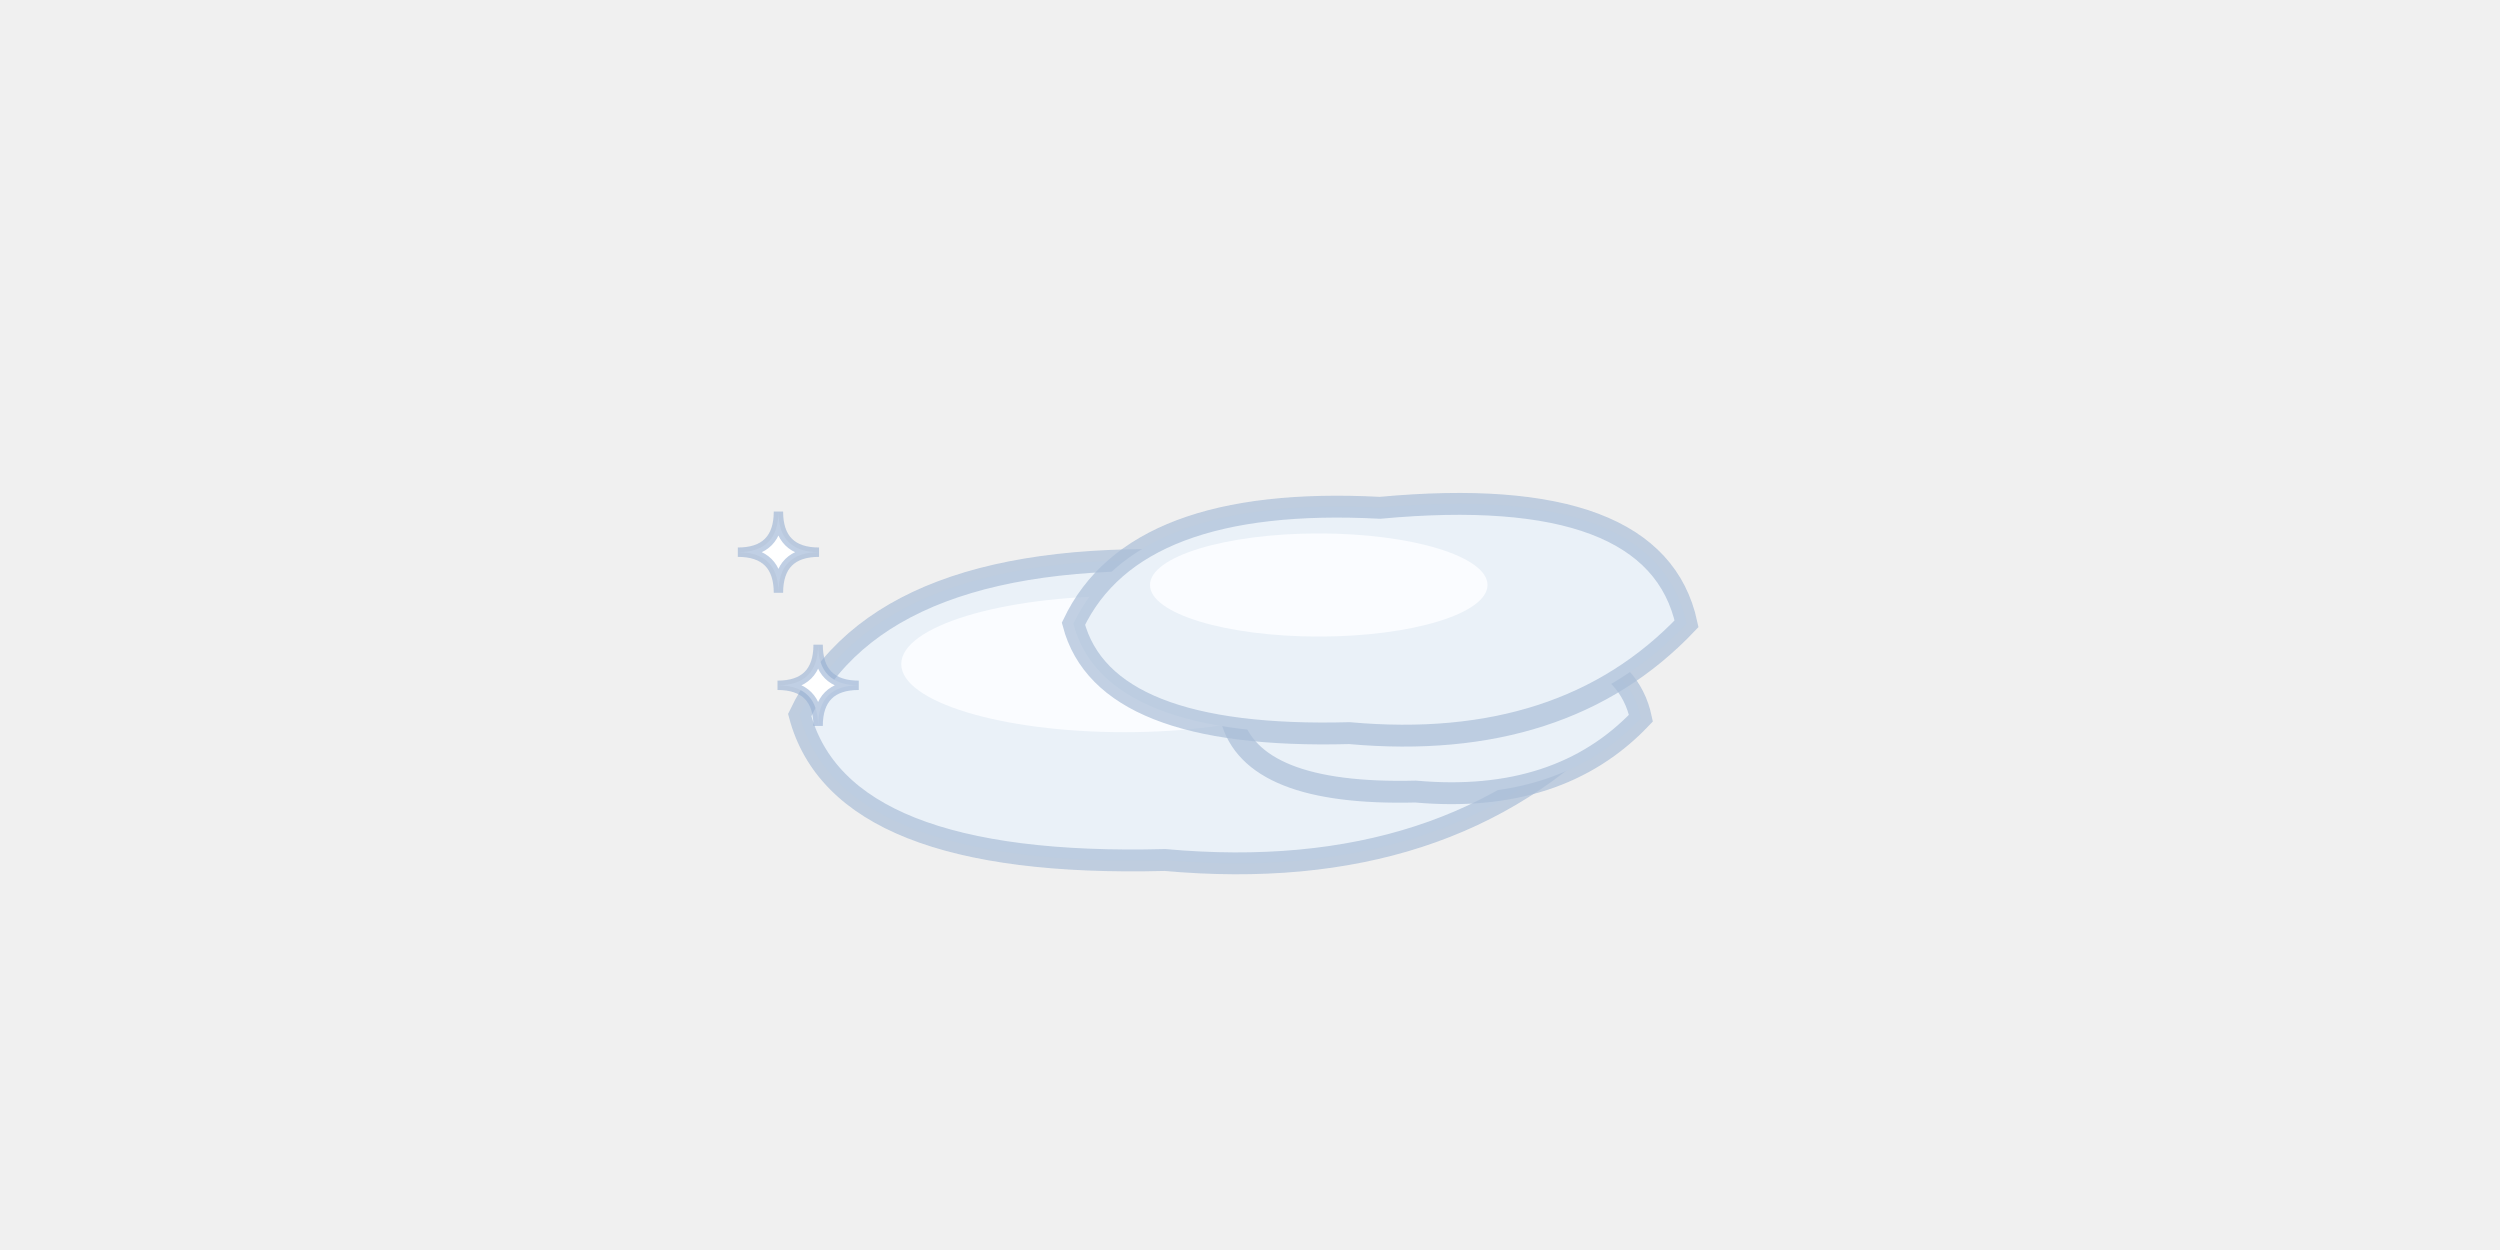
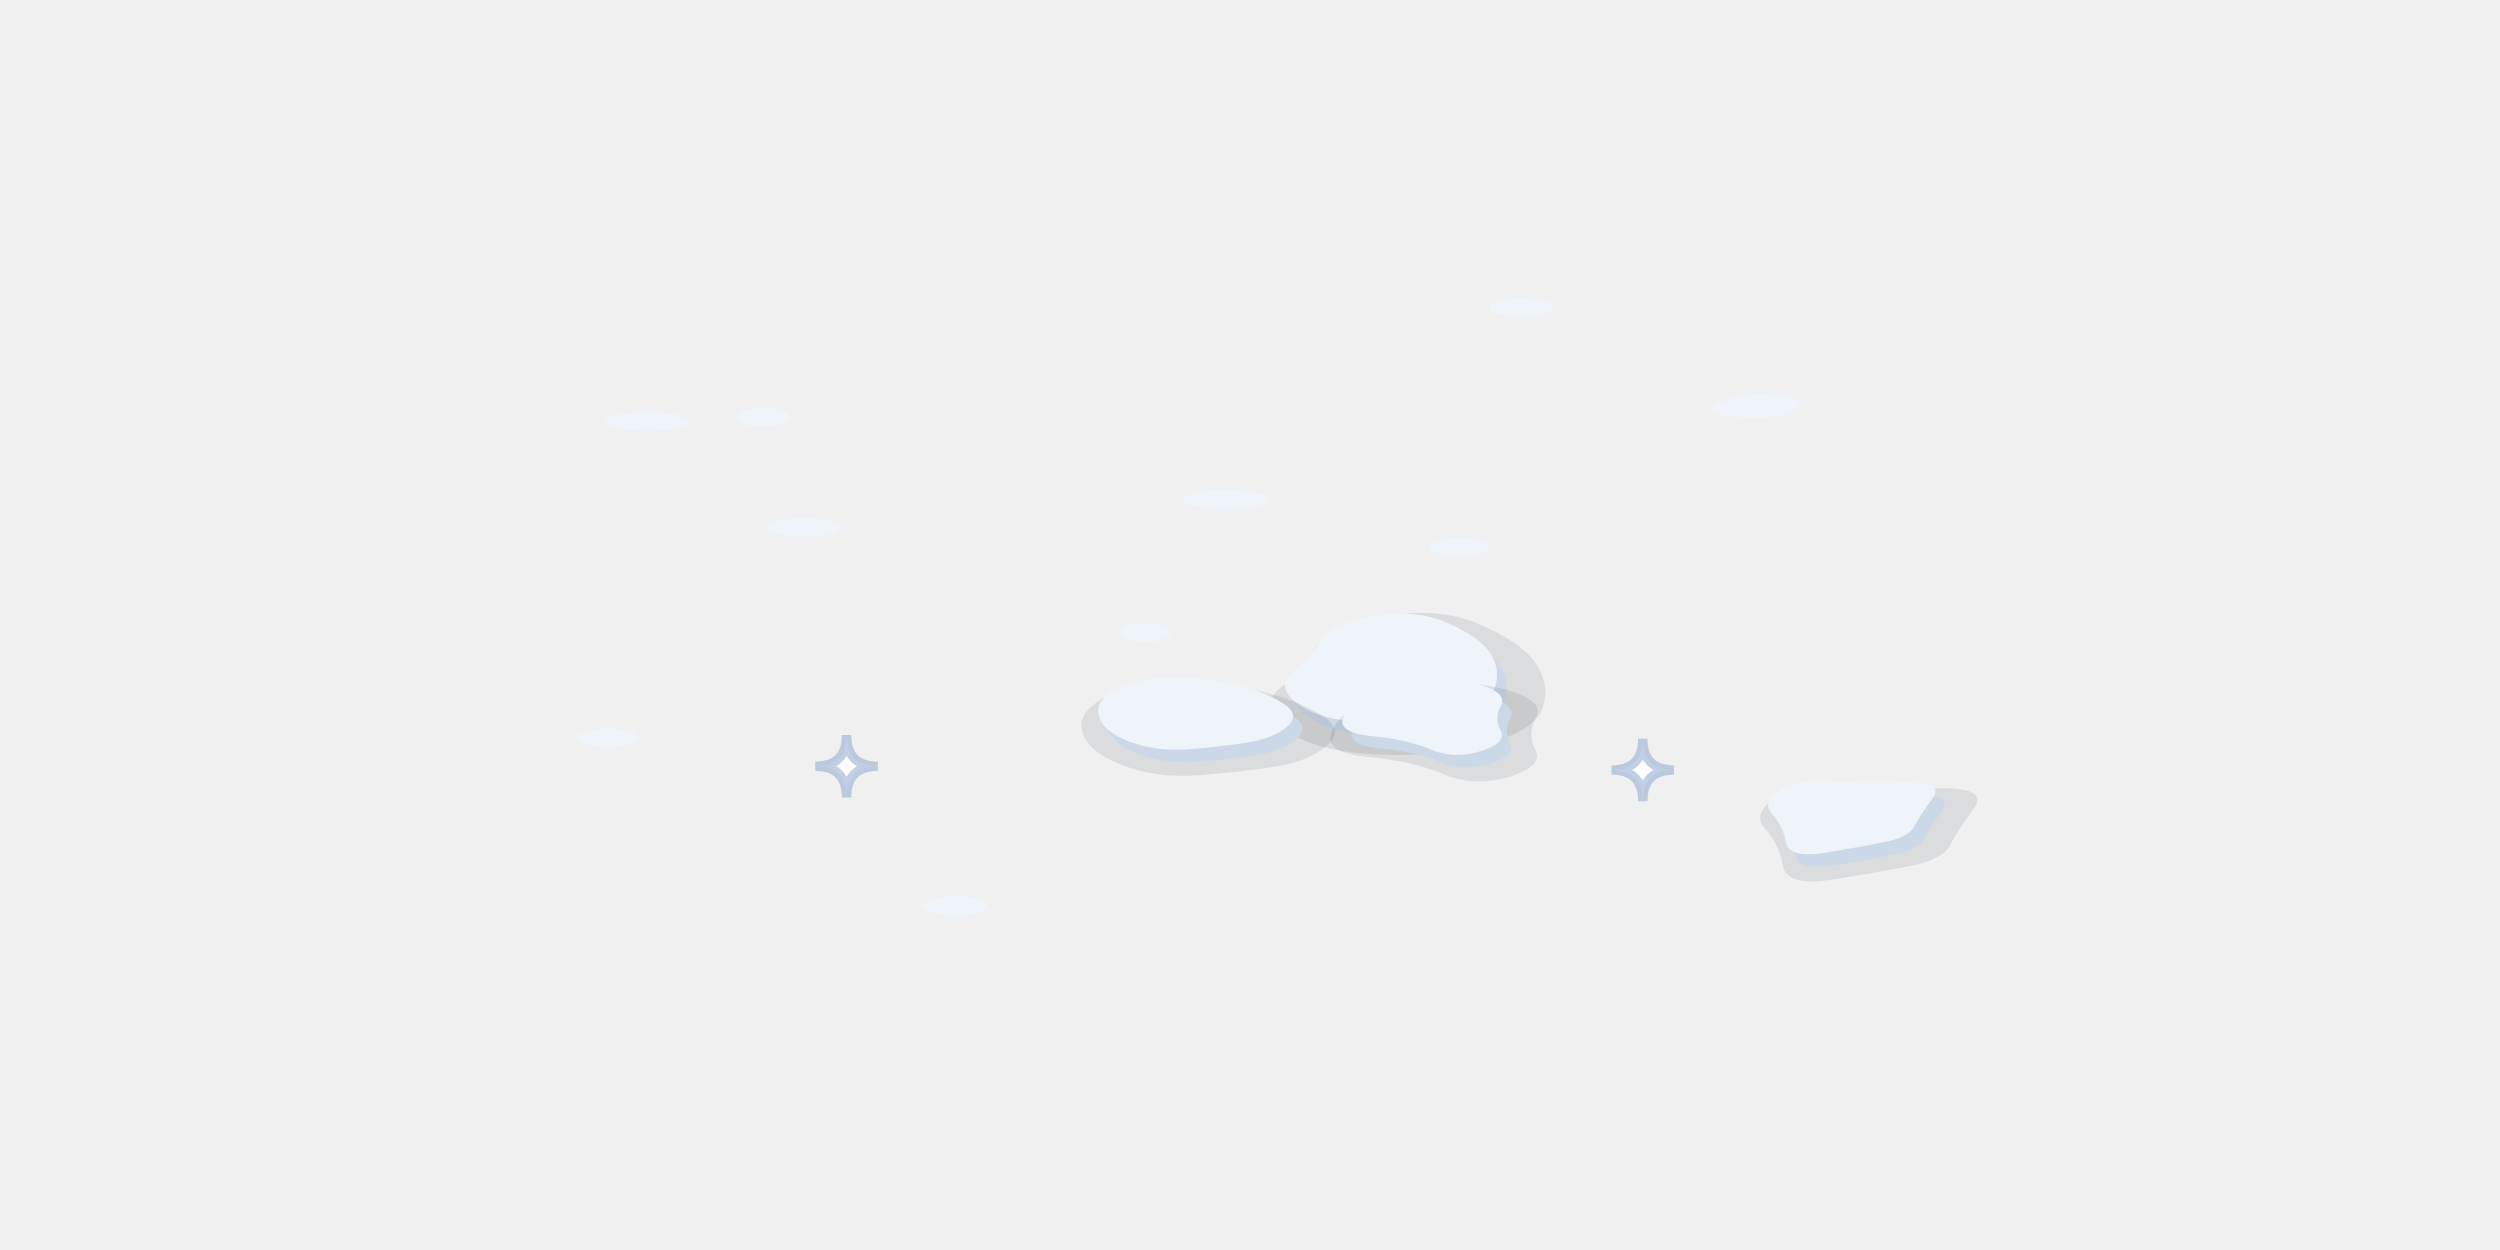
<svg xmlns="http://www.w3.org/2000/svg" width="80" height="40" viewBox="-40 -20 80 40">
-   <path d="M-2.66,1.4 Q-1.24,-1.58 4.43,-1.28 Q10.81,-1.88 11.52,1.4 Q8.69,4.38 3.72,3.93 Q-1.95,4.08 -2.66,1.4 Z" fill="#EAF1F8" stroke="rgba(170,190,215,.7)" stroke-width="0.7" />
-   <ellipse cx="3.01" cy="0.51" rx="3.9" ry="1.19" fill="#FAFCFF" stroke="none" />
-   <path d="M-14.41,2.88 Q-11.81,-2.57 -1.42,-2.03 Q10.26,-3.12 11.56,2.88 Q6.37,8.34 -2.72,7.52 Q-13.11,7.79 -14.41,2.88 Z" fill="#EAF1F8" stroke="rgba(170,190,215,.7)" stroke-width="0.7" />
-   <ellipse cx="-4.02" cy="1.25" rx="7.14" ry="2.18" fill="#FAFCFF" stroke="none" />
-   <path d="M-0.6,2.98 Q0.71,0.23 5.96,0.51 Q11.86,-0.05 12.51,2.98 Q9.89,5.74 5.3,5.33 Q0.05,5.46 -0.6,2.98 Z" fill="#EAF1F8" stroke="rgba(170,190,215,.7)" stroke-width="0.7" />
-   <ellipse cx="4.65" cy="2.16" rx="3.61" ry="1.1" fill="#FAFCFF" stroke="none" />
-   <path d="M-5.65,-0.04 Q-3.69,-4.16 4.16,-3.75 Q12.99,-4.57 13.97,-0.04 Q10.05,4.08 3.18,3.46 Q-4.67,3.67 -5.65,-0.04 Z" fill="#EAF1F8" stroke="rgba(170,190,215,.7)" stroke-width="0.7" />
-   <ellipse cx="2.2" cy="-1.28" rx="5.4" ry="1.65" fill="#FAFCFF" stroke="none" />
-   <path d="M-15.09,-3.63 Q-15.09,-2.33 -13.79,-2.33 Q-15.09,-2.33 -15.09,-1.03 Q-15.09,-2.33 -16.39,-2.33 Q-15.09,-2.33 -15.09,-3.63 Z" fill="#FFFFFF" stroke="rgba(150,175,210,.6)" stroke-width="0.3" />
-   <path d="M-13.82,0.63 Q-13.82,1.93 -12.52,1.93 Q-13.82,1.93 -13.82,3.23 Q-13.82,1.93 -15.12,1.93 Q-13.82,1.93 -13.82,0.63 Z" fill="#FFFFFF" stroke="rgba(150,175,210,.6)" stroke-width="0.3" />
+   <defs>
+     <clipPath id="nsf82">
+       <path d="M0,-20 L40,0 L0,20 L-40,0 Z" />
+     </clipPath>
+   </defs>
+   <g clip-path="url(#nsf82)">
+     <path d="M23.15,5.89 Q22.63,6.6 22.4,7.05 Q22.17,7.49 21.18,7.7 Q20.18,7.9 18.68,8.14 Q17.18,8.39 17.05,7.7 Q16.93,7.01 16.49,6.53 Q16.04,6.05 16.79,5.56 Q17.53,5.07 18.86,5.17 Q20.19,5.28 21.93,5.23 Q23.68,5.17 23.15,5.89 Z" fill="rgba(34,42,58,.1)" />
+     <path d="M22.14,5.95 Q21.74,6.5 21.56,6.84 Q21.39,7.19 20.62,7.34 Q19.85,7.5 18.7,7.69 Q17.54,7.87 17.45,7.35 Q17.35,6.82 17.01,6.45 Q16.67,6.08 17.24,5.7 Q17.82,5.32 18.84,5.4 Q19.86,5.49 21.2,5.44 Q22.54,5.4 22.14,5.95 Z" fill="#CBD8E8" />
+     <path d="M21.84,5.55 Q21.44,6.1 21.26,6.44 Q21.09,6.79 20.32,6.94 Q19.55,7.1 18.4,7.29 Q17.24,7.47 17.15,6.95 Q17.05,6.42 16.71,6.05 Q16.37,5.68 16.94,5.3 Q17.52,4.92 18.54,5 Q19.56,5.09 20.9,5.04 Q22.24,5 21.84,5.55 Z" fill="#EEF4FA" />
+     <path d="M9.15,1.24 Q9.6,1.9 9.37,2.64 Q9.14,3.38 7.53,3.82 Q5.92,4.25 3.96,4.14 Q2,4.03 1.11,3.33 Q0.22,2.62 0.97,2.01 Q1.72,1.41 2.08,0.75 Q2.45,0.09 4.22,-0.26 Q5.99,-0.61 7.35,-0.02 Q8.71,0.57 9.15,1.24 Z" fill="rgba(34,42,58,.1)" />
+     <path d="M7.98,1.29 Q8.32,1.8 8.15,2.37 Q7.97,2.94 6.73,3.27 Q5.49,3.61 3.98,3.52 Q2.48,3.44 1.79,2.9 Q1.11,2.35 1.68,1.89 Q2.26,1.42 2.54,0.92 Q2.82,0.41 4.18,0.14 Q5.54,-0.13 6.59,0.32 Q7.64,0.78 7.98,1.29 Z" fill="#CBD8E8" />
+     <path d="M7.68,0.89 Q8.02,1.4 7.85,1.97 Q7.67,2.54 6.43,2.87 Q5.19,3.21 3.68,3.12 Q2.18,3.04 1.49,2.5 Q0.81,1.95 1.38,1.49 Q1.96,1.02 2.24,0.52 Q2.52,0.01 3.88,-0.26 Q5.24,-0.53 6.29,-0.08 Q7.34,0.38 7.68,0.89 Z" fill="#EEF4FA" />
+     <path d="M2.35,2.93 Q3.03,3.38 2.45,3.87 Q1.87,4.37 0.76,4.54 Q-0.36,4.71 -1.69,4.81 Q-3.02,4.91 -4.12,4.47 Q-5.23,4.04 -5.38,3.36 Q-5.52,2.68 -4.37,2.19 Q-3.22,1.71 -1.77,1.83 Q-0.32,1.94 0.67,2.21 Q1.66,2.47 2.35,2.93 Z" fill="rgba(34,42,58,.1)" />
+     <path d="M1.39,2.93 Q1.92,3.28 1.48,3.66 Q1.03,4.04 0.17,4.17 Q-0.69,4.3 -1.71,4.38 Q-2.73,4.45 -3.59,4.12 Q-4.44,3.79 -4.55,3.26 Q-4.66,2.74 -3.77,2.37 Q-2.89,2 -1.77,2.09 Q-0.66,2.17 0.1,2.38 Q0.86,2.58 1.39,2.93 Z" fill="#CBD8E8" />
+     <path d="M1.09,2.53 Q1.62,2.88 1.18,3.26 Q0.73,3.64 -0.13,3.77 Q-0.99,3.9 -2.01,3.98 Q-3.03,4.05 -3.89,3.72 Q-4.74,3.39 -4.85,2.86 Q-4.96,2.34 -4.07,1.97 Q-3.19,1.6 -2.07,1.69 Q-0.96,1.77 -0.2,1.98 Q0.56,2.18 1.09,2.53 Z" fill="#EEF4FA" />
+     <path d="M9.15,2.96 Q8.87,3.48 9.13,4 Q9.4,4.52 8.29,4.86 Q7.17,5.19 6.21,4.78 Q5.25,4.37 3.83,4.23 Q2.41,4.1 2.58,3.51 Q2.75,2.92 3.6,2.47 Q4.45,2.02 5.81,1.89 Q7.18,1.77 8.3,2.1 Q9.43,2.44 9.15,2.96 Z" fill="rgba(34,42,58,.1)" />
+     <path d="M8.33,2.98 Q8.11,3.38 8.32,3.78 Q8.52,4.18 7.67,4.44 Q6.81,4.7 6.07,4.38 Q5.33,4.06 4.23,3.96 Q3.14,3.86 3.27,3.4 Q3.4,2.95 4.06,2.6 Q4.71,2.26 5.76,2.16 Q6.81,2.06 7.68,2.32 Q8.54,2.58 8.33,2.98 Z" fill="#CBD8E8" />
+     <path d="M8.03,2.58 Q7.81,2.98 8.02,3.38 Q8.22,3.78 7.37,4.04 Q6.51,4.3 5.77,3.98 Q5.03,3.66 3.93,3.56 Q2.84,3.46 2.97,3 Q3.1,2.55 3.76,2.2 Q4.41,1.86 5.46,1.76 Q6.51,1.66 7.38,1.92 Q8.24,2.18 8.03,2.58 Z" fill="#EEF4FA" />
+     <ellipse cx="16.07" cy="-6.93" rx="1.29" ry="0.3" fill="#EEF4FA" stroke="none" />
+     <ellipse cx="6.7" cy="-2.49" rx="0.96" ry="0.3" fill="#EEF4FA" stroke="none" />
+     <ellipse cx="-19.27" cy="-6.51" rx="1.34" ry="0.3" fill="#EEF4FA" stroke="none" />
+     <ellipse cx="-15.58" cy="-6.64" rx="0.83" ry="0.3" fill="#EEF4FA" stroke="none" />
+     <ellipse cx="5.56" cy="2.95" rx="1.37" ry="0.3" fill="#EEF4FA" stroke="none" />
+     <ellipse cx="-3.36" cy="0.25" rx="0.82" ry="0.3" fill="#EEF4FA" stroke="none" />
+     <ellipse cx="8.69" cy="-10.16" rx="1.02" ry="0.3" fill="#EEF4FA" stroke="none" />
+     <ellipse cx="-0.77" cy="-4.01" rx="1.37" ry="0.3" fill="#EEF4FA" stroke="none" />
+     <ellipse cx="-20.55" cy="3.62" rx="0.94" ry="0.3" fill="#EEF4FA" stroke="none" />
+     <ellipse cx="16.35" cy="-7.08" rx="1.23" ry="0.3" fill="#EEF4FA" stroke="none" />
+     <ellipse cx="-9.43" cy="8.99" rx="1.02" ry="0.3" fill="#EEF4FA" stroke="none" />
+     <ellipse cx="-14.26" cy="-3.12" rx="1.17" ry="0.3" fill="#EEF4FA" stroke="none" />
+     <path d="M12.57,3.64 Q12.57,4.64 13.57,4.64 Q12.57,4.64 12.57,5.64 Q12.57,4.64 11.57,4.64 Q12.57,4.64 12.57,3.64 Z" fill="#FFFFFF" stroke="rgba(150,175,210,.6)" stroke-width="0.3" />
+     <path d="M-12.91,3.52 Q-12.91,4.52 -11.91,4.52 Q-12.91,4.52 -12.91,5.52 Q-12.91,4.52 -13.91,4.52 Q-12.91,4.52 -12.91,3.52 Z" fill="#FFFFFF" stroke="rgba(150,175,210,.6)" stroke-width="0.3" />
+   </g>
</svg>
